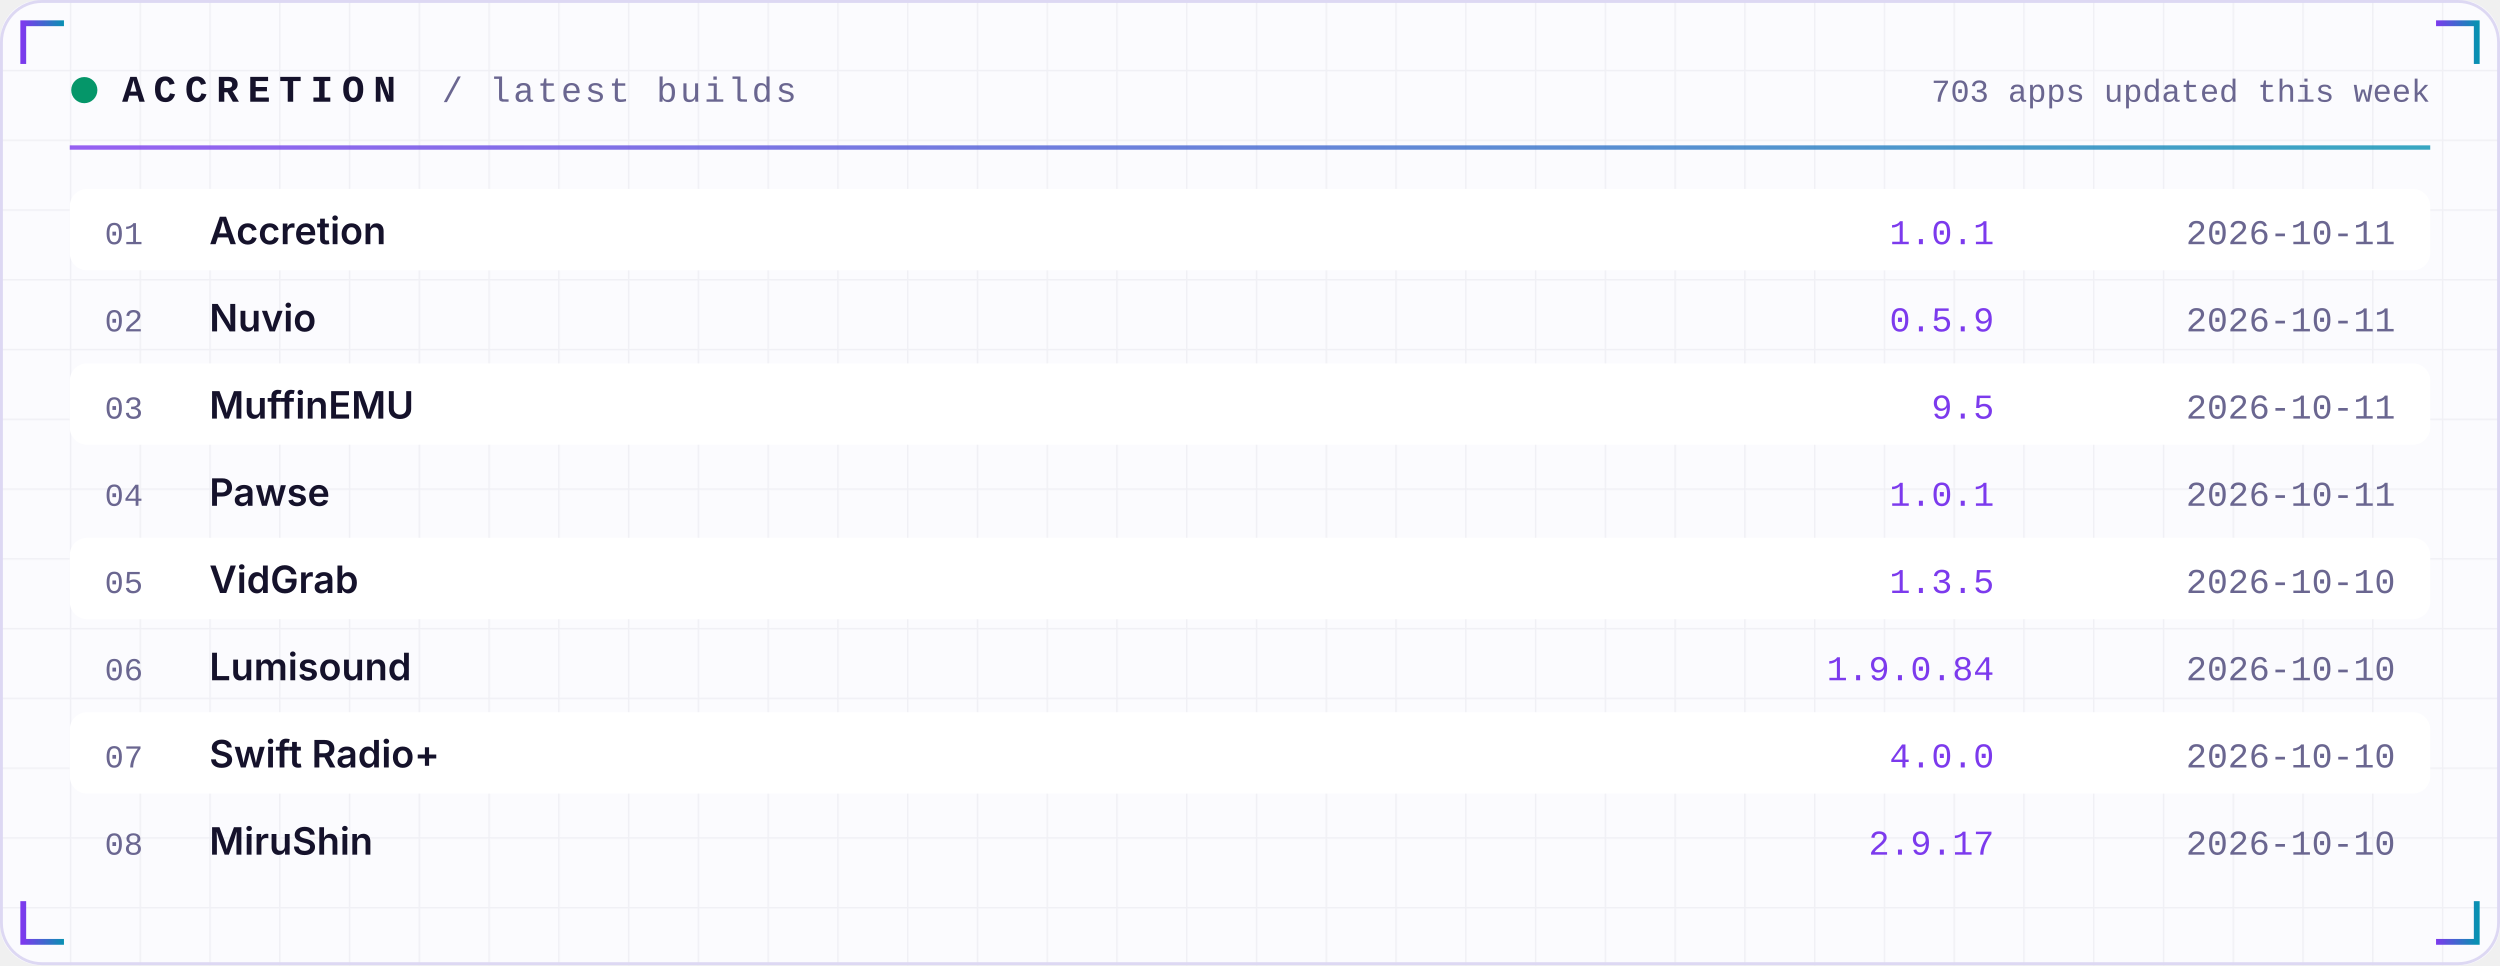
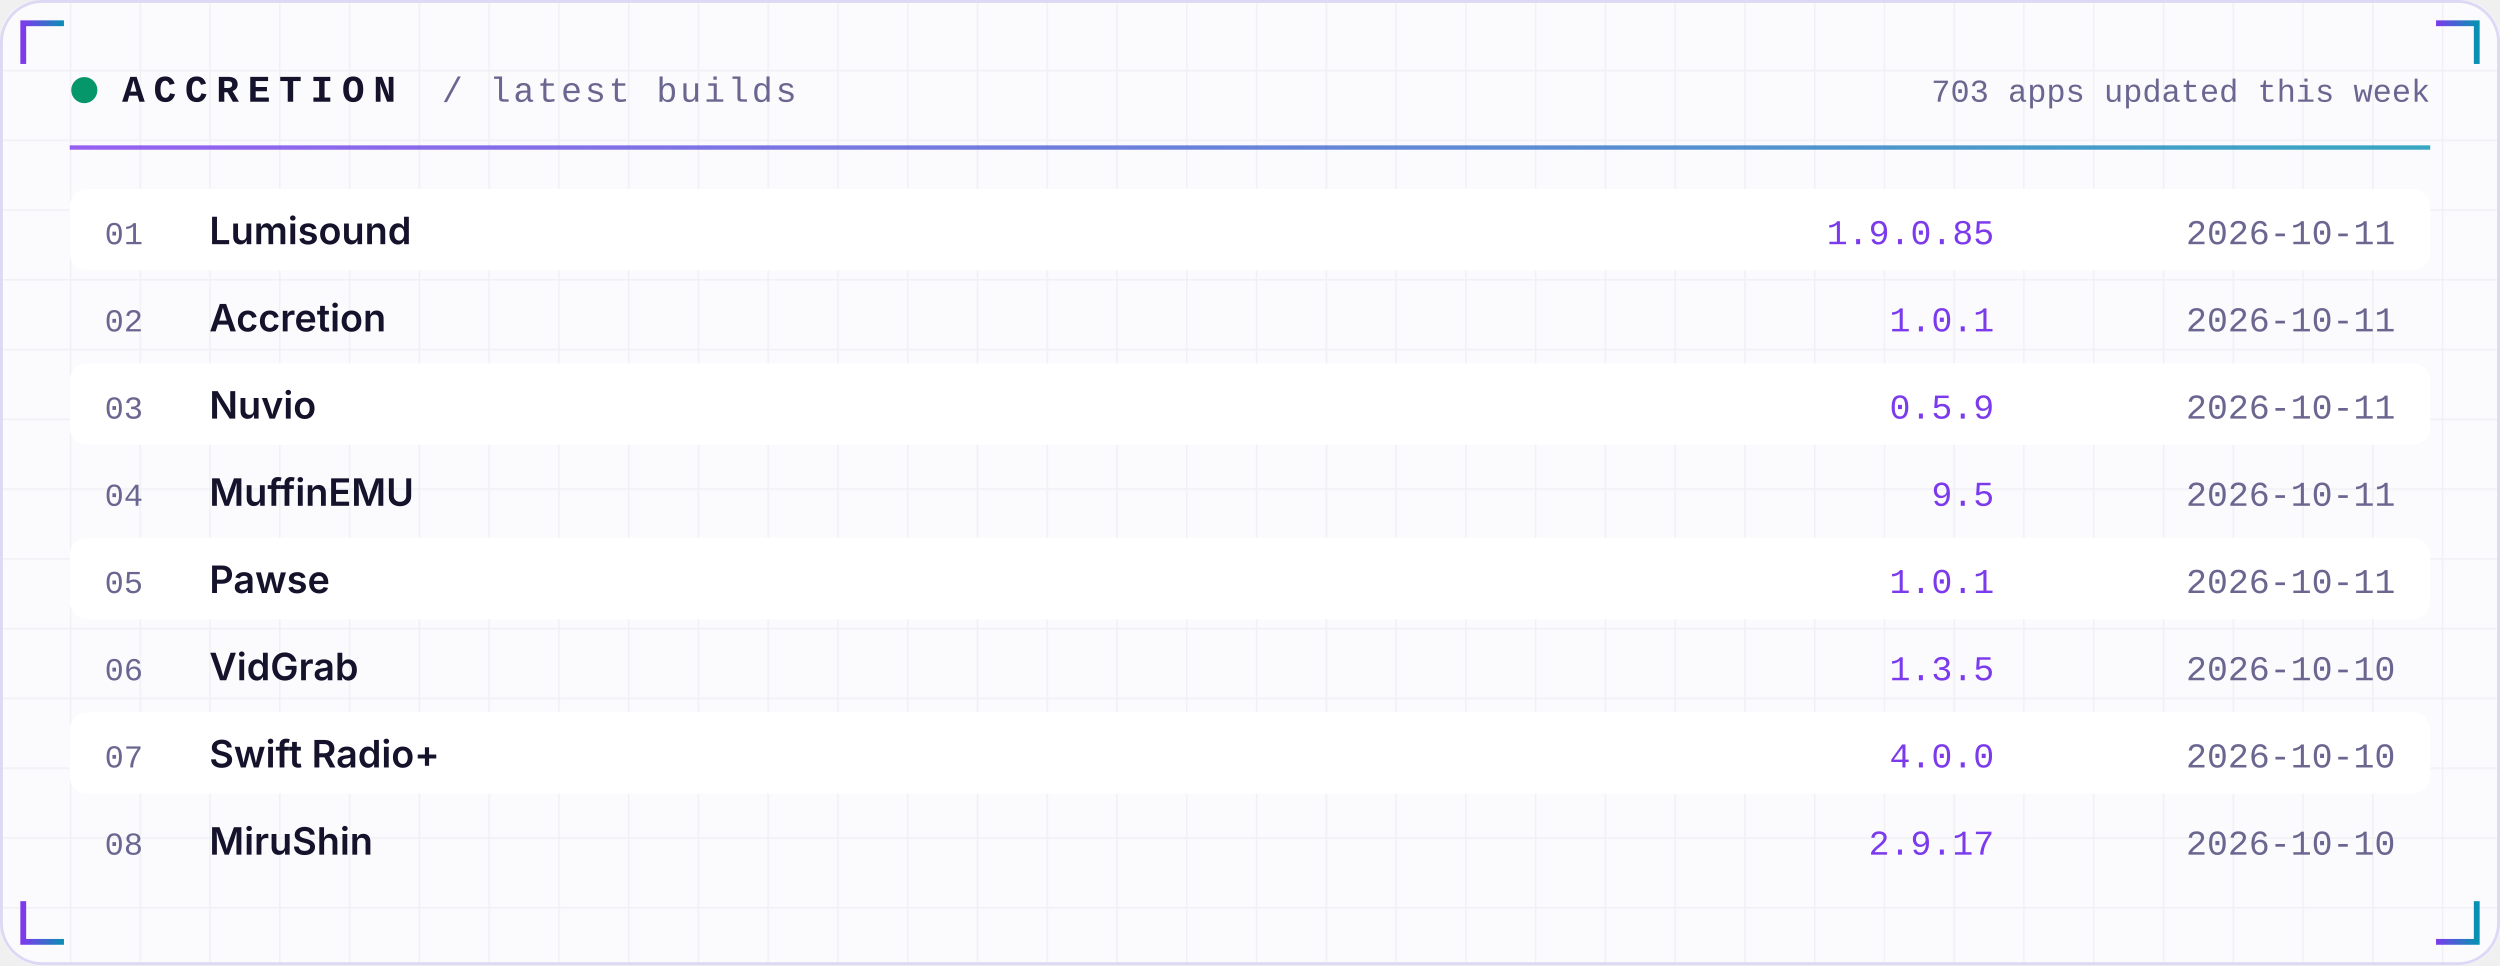
<svg xmlns="http://www.w3.org/2000/svg" width="860" height="332" viewBox="0 0 860 332" role="img">
  <defs>
    <linearGradient id="acc" x1="0" x2="1">
      <stop offset="0" stop-color="#7C3AED" />
      <stop offset="1" stop-color="#0891B2" />
    </linearGradient>
    <linearGradient id="area" x1="0" x2="0" y1="0" y2="1">
      <stop offset="0" stop-color="#7C3AED" stop-opacity="0.35" />
      <stop offset="1" stop-color="#7C3AED" stop-opacity="0" />
    </linearGradient>
    <pattern id="grid" width="24" height="24" patternUnits="userSpaceOnUse">
      <path d="M24 0H0V24" fill="none" stroke="#1E1B4B" stroke-opacity="0.05" />
    </pattern>
  </defs>
  <rect width="860" height="332" rx="14" fill="#FBFBFE" />
  <rect width="860" height="332" rx="14" fill="url(#grid)" />
  <rect x="0.5" y="0.5" width="859" height="331" rx="14" fill="none" stroke="#DDD8F3" />
  <path d="M8 22 V8 H22" stroke="url(#acc)" stroke-width="2" fill="none" />
  <path d="M852 22 V8 H838" stroke="url(#acc)" stroke-width="2" fill="none" />
  <path d="M8 310 V324 H22" stroke="url(#acc)" stroke-width="2" fill="none" />
  <path d="M852 310 V324 H838" stroke="url(#acc)" stroke-width="2" fill="none" />
  <circle cx="29" cy="31" r="4.5" fill="#059669">
    <animate attributeName="opacity" values="1;0.25;1" dur="2.4s" repeatCount="indefinite" />
  </circle>
  <text x="42" y="35" font-family="ui-monospace,SFMono-Regular,Menlo,Consolas,'Liberation Mono',monospace" font-size="13" font-weight="700" fill="#15122B" text-anchor="start" letter-spacing="3">ACCRETION</text>
  <text x="152" y="35" font-family="ui-monospace,SFMono-Regular,Menlo,Consolas,'Liberation Mono',monospace" font-size="12" font-weight="400" fill="#6A6690" text-anchor="start" letter-spacing="1">/ latest builds</text>
  <text x="836" y="35" font-family="ui-monospace,SFMono-Regular,Menlo,Consolas,'Liberation Mono',monospace" font-size="11" font-weight="400" fill="#6A6690" text-anchor="end" letter-spacing="0">703 apps updated this week</text>
  <rect x="24" y="50" width="812" height="1.5" fill="url(#acc)" opacity="0.8" />
  <rect x="24" y="65" width="812" height="28" rx="6" fill="#FFFFFF" />
  <text x="36" y="84" font-family="ui-monospace,SFMono-Regular,Menlo,Consolas,'Liberation Mono',monospace" font-size="11" font-weight="400" fill="#6A6690" text-anchor="start" letter-spacing="0">01</text>
-   <text x="72" y="84" font-family="-apple-system,BlinkMacSystemFont,'Segoe UI',Inter,Helvetica,Arial,sans-serif" font-size="13" font-weight="600" fill="#15122B" text-anchor="start" letter-spacing="0">Accretion</text>
-   <text x="686" y="84" font-family="ui-monospace,SFMono-Regular,Menlo,Consolas,'Liberation Mono',monospace" font-size="12" font-weight="400" fill="#7C3AED" text-anchor="end" letter-spacing="0">1.0.1</text>
+   <text x="72" y="84" font-family="-apple-system,BlinkMacSystemFont,'Segoe UI',Inter,Helvetica,Arial,sans-serif" font-size="13" font-weight="600" fill="#15122B" text-anchor="start" letter-spacing="0">Lumisound</text>
+   <text x="686" y="84" font-family="ui-monospace,SFMono-Regular,Menlo,Consolas,'Liberation Mono',monospace" font-size="12" font-weight="400" fill="#7C3AED" text-anchor="end" letter-spacing="0">1.9.0.85</text>
  <text x="824" y="84" font-family="ui-monospace,SFMono-Regular,Menlo,Consolas,'Liberation Mono',monospace" font-size="12" font-weight="400" fill="#6A6690" text-anchor="end" letter-spacing="0">2026-10-11</text>
  <text x="36" y="114" font-family="ui-monospace,SFMono-Regular,Menlo,Consolas,'Liberation Mono',monospace" font-size="11" font-weight="400" fill="#6A6690" text-anchor="start" letter-spacing="0">02</text>
-   <text x="72" y="114" font-family="-apple-system,BlinkMacSystemFont,'Segoe UI',Inter,Helvetica,Arial,sans-serif" font-size="13" font-weight="600" fill="#15122B" text-anchor="start" letter-spacing="0">Nuvio</text>
-   <text x="686" y="114" font-family="ui-monospace,SFMono-Regular,Menlo,Consolas,'Liberation Mono',monospace" font-size="12" font-weight="400" fill="#7C3AED" text-anchor="end" letter-spacing="0">0.5.9</text>
+   <text x="72" y="114" font-family="-apple-system,BlinkMacSystemFont,'Segoe UI',Inter,Helvetica,Arial,sans-serif" font-size="13" font-weight="600" fill="#15122B" text-anchor="start" letter-spacing="0">Accretion</text>
+   <text x="686" y="114" font-family="ui-monospace,SFMono-Regular,Menlo,Consolas,'Liberation Mono',monospace" font-size="12" font-weight="400" fill="#7C3AED" text-anchor="end" letter-spacing="0">1.0.1</text>
  <text x="824" y="114" font-family="ui-monospace,SFMono-Regular,Menlo,Consolas,'Liberation Mono',monospace" font-size="12" font-weight="400" fill="#6A6690" text-anchor="end" letter-spacing="0">2026-10-11</text>
  <rect x="24" y="125" width="812" height="28" rx="6" fill="#FFFFFF" />
  <text x="36" y="144" font-family="ui-monospace,SFMono-Regular,Menlo,Consolas,'Liberation Mono',monospace" font-size="11" font-weight="400" fill="#6A6690" text-anchor="start" letter-spacing="0">03</text>
-   <text x="72" y="144" font-family="-apple-system,BlinkMacSystemFont,'Segoe UI',Inter,Helvetica,Arial,sans-serif" font-size="13" font-weight="600" fill="#15122B" text-anchor="start" letter-spacing="0">MuffinEMU</text>
-   <text x="686" y="144" font-family="ui-monospace,SFMono-Regular,Menlo,Consolas,'Liberation Mono',monospace" font-size="12" font-weight="400" fill="#7C3AED" text-anchor="end" letter-spacing="0">9.5</text>
+   <text x="72" y="144" font-family="-apple-system,BlinkMacSystemFont,'Segoe UI',Inter,Helvetica,Arial,sans-serif" font-size="13" font-weight="600" fill="#15122B" text-anchor="start" letter-spacing="0">Nuvio</text>
+   <text x="686" y="144" font-family="ui-monospace,SFMono-Regular,Menlo,Consolas,'Liberation Mono',monospace" font-size="12" font-weight="400" fill="#7C3AED" text-anchor="end" letter-spacing="0">0.5.9</text>
  <text x="824" y="144" font-family="ui-monospace,SFMono-Regular,Menlo,Consolas,'Liberation Mono',monospace" font-size="12" font-weight="400" fill="#6A6690" text-anchor="end" letter-spacing="0">2026-10-11</text>
  <text x="36" y="174" font-family="ui-monospace,SFMono-Regular,Menlo,Consolas,'Liberation Mono',monospace" font-size="11" font-weight="400" fill="#6A6690" text-anchor="start" letter-spacing="0">04</text>
-   <text x="72" y="174" font-family="-apple-system,BlinkMacSystemFont,'Segoe UI',Inter,Helvetica,Arial,sans-serif" font-size="13" font-weight="600" fill="#15122B" text-anchor="start" letter-spacing="0">Pawse</text>
-   <text x="686" y="174" font-family="ui-monospace,SFMono-Regular,Menlo,Consolas,'Liberation Mono',monospace" font-size="12" font-weight="400" fill="#7C3AED" text-anchor="end" letter-spacing="0">1.0.1</text>
+   <text x="72" y="174" font-family="-apple-system,BlinkMacSystemFont,'Segoe UI',Inter,Helvetica,Arial,sans-serif" font-size="13" font-weight="600" fill="#15122B" text-anchor="start" letter-spacing="0">MuffinEMU</text>
+   <text x="686" y="174" font-family="ui-monospace,SFMono-Regular,Menlo,Consolas,'Liberation Mono',monospace" font-size="12" font-weight="400" fill="#7C3AED" text-anchor="end" letter-spacing="0">9.5</text>
  <text x="824" y="174" font-family="ui-monospace,SFMono-Regular,Menlo,Consolas,'Liberation Mono',monospace" font-size="12" font-weight="400" fill="#6A6690" text-anchor="end" letter-spacing="0">2026-10-11</text>
  <rect x="24" y="185" width="812" height="28" rx="6" fill="#FFFFFF" />
  <text x="36" y="204" font-family="ui-monospace,SFMono-Regular,Menlo,Consolas,'Liberation Mono',monospace" font-size="11" font-weight="400" fill="#6A6690" text-anchor="start" letter-spacing="0">05</text>
-   <text x="72" y="204" font-family="-apple-system,BlinkMacSystemFont,'Segoe UI',Inter,Helvetica,Arial,sans-serif" font-size="13" font-weight="600" fill="#15122B" text-anchor="start" letter-spacing="0">VidGrab</text>
-   <text x="686" y="204" font-family="ui-monospace,SFMono-Regular,Menlo,Consolas,'Liberation Mono',monospace" font-size="12" font-weight="400" fill="#7C3AED" text-anchor="end" letter-spacing="0">1.3.5</text>
-   <text x="824" y="204" font-family="ui-monospace,SFMono-Regular,Menlo,Consolas,'Liberation Mono',monospace" font-size="12" font-weight="400" fill="#6A6690" text-anchor="end" letter-spacing="0">2026-10-10</text>
+   <text x="72" y="204" font-family="-apple-system,BlinkMacSystemFont,'Segoe UI',Inter,Helvetica,Arial,sans-serif" font-size="13" font-weight="600" fill="#15122B" text-anchor="start" letter-spacing="0">Pawse</text>
+   <text x="686" y="204" font-family="ui-monospace,SFMono-Regular,Menlo,Consolas,'Liberation Mono',monospace" font-size="12" font-weight="400" fill="#7C3AED" text-anchor="end" letter-spacing="0">1.0.1</text>
+   <text x="824" y="204" font-family="ui-monospace,SFMono-Regular,Menlo,Consolas,'Liberation Mono',monospace" font-size="12" font-weight="400" fill="#6A6690" text-anchor="end" letter-spacing="0">2026-10-11</text>
  <text x="36" y="234" font-family="ui-monospace,SFMono-Regular,Menlo,Consolas,'Liberation Mono',monospace" font-size="11" font-weight="400" fill="#6A6690" text-anchor="start" letter-spacing="0">06</text>
-   <text x="72" y="234" font-family="-apple-system,BlinkMacSystemFont,'Segoe UI',Inter,Helvetica,Arial,sans-serif" font-size="13" font-weight="600" fill="#15122B" text-anchor="start" letter-spacing="0">Lumisound</text>
-   <text x="686" y="234" font-family="ui-monospace,SFMono-Regular,Menlo,Consolas,'Liberation Mono',monospace" font-size="12" font-weight="400" fill="#7C3AED" text-anchor="end" letter-spacing="0">1.9.0.84</text>
+   <text x="72" y="234" font-family="-apple-system,BlinkMacSystemFont,'Segoe UI',Inter,Helvetica,Arial,sans-serif" font-size="13" font-weight="600" fill="#15122B" text-anchor="start" letter-spacing="0">VidGrab</text>
+   <text x="686" y="234" font-family="ui-monospace,SFMono-Regular,Menlo,Consolas,'Liberation Mono',monospace" font-size="12" font-weight="400" fill="#7C3AED" text-anchor="end" letter-spacing="0">1.3.5</text>
  <text x="824" y="234" font-family="ui-monospace,SFMono-Regular,Menlo,Consolas,'Liberation Mono',monospace" font-size="12" font-weight="400" fill="#6A6690" text-anchor="end" letter-spacing="0">2026-10-10</text>
  <rect x="24" y="245" width="812" height="28" rx="6" fill="#FFFFFF" />
  <text x="36" y="264" font-family="ui-monospace,SFMono-Regular,Menlo,Consolas,'Liberation Mono',monospace" font-size="11" font-weight="400" fill="#6A6690" text-anchor="start" letter-spacing="0">07</text>
  <text x="72" y="264" font-family="-apple-system,BlinkMacSystemFont,'Segoe UI',Inter,Helvetica,Arial,sans-serif" font-size="13" font-weight="600" fill="#15122B" text-anchor="start" letter-spacing="0">Swift Radio+</text>
  <text x="686" y="264" font-family="ui-monospace,SFMono-Regular,Menlo,Consolas,'Liberation Mono',monospace" font-size="12" font-weight="400" fill="#7C3AED" text-anchor="end" letter-spacing="0">4.0.0</text>
  <text x="824" y="264" font-family="ui-monospace,SFMono-Regular,Menlo,Consolas,'Liberation Mono',monospace" font-size="12" font-weight="400" fill="#6A6690" text-anchor="end" letter-spacing="0">2026-10-10</text>
  <text x="36" y="294" font-family="ui-monospace,SFMono-Regular,Menlo,Consolas,'Liberation Mono',monospace" font-size="11" font-weight="400" fill="#6A6690" text-anchor="start" letter-spacing="0">08</text>
  <text x="72" y="294" font-family="-apple-system,BlinkMacSystemFont,'Segoe UI',Inter,Helvetica,Arial,sans-serif" font-size="13" font-weight="600" fill="#15122B" text-anchor="start" letter-spacing="0">MiruShin</text>
  <text x="686" y="294" font-family="ui-monospace,SFMono-Regular,Menlo,Consolas,'Liberation Mono',monospace" font-size="12" font-weight="400" fill="#7C3AED" text-anchor="end" letter-spacing="0">2.9.17</text>
  <text x="824" y="294" font-family="ui-monospace,SFMono-Regular,Menlo,Consolas,'Liberation Mono',monospace" font-size="12" font-weight="400" fill="#6A6690" text-anchor="end" letter-spacing="0">2026-10-10</text>
</svg>
